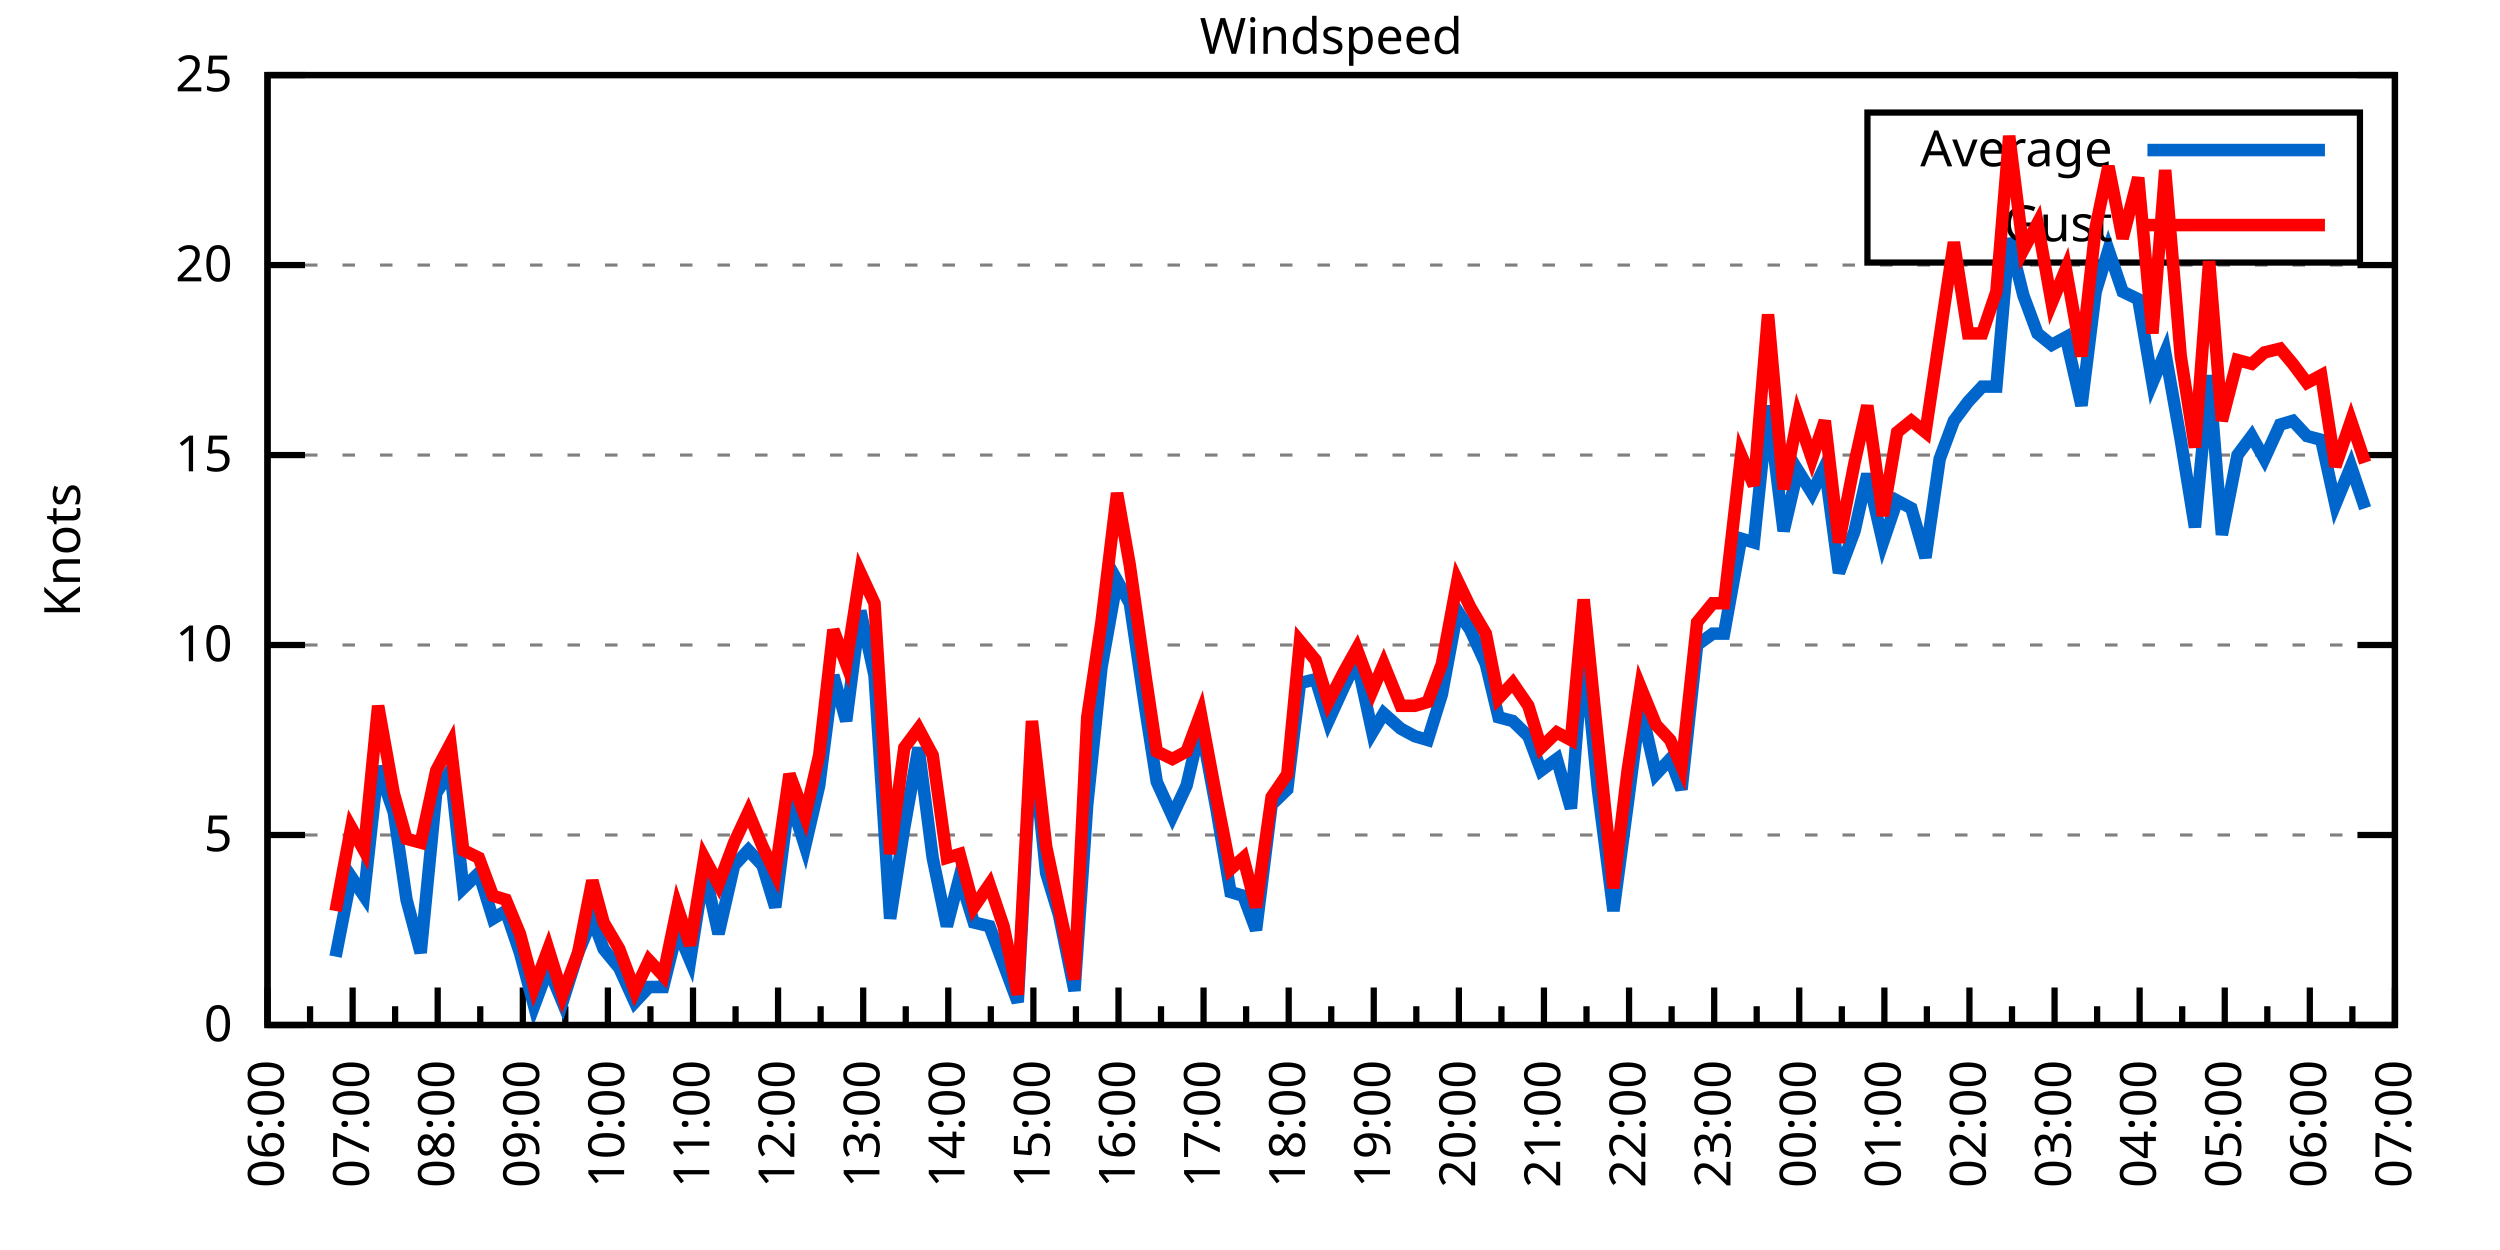
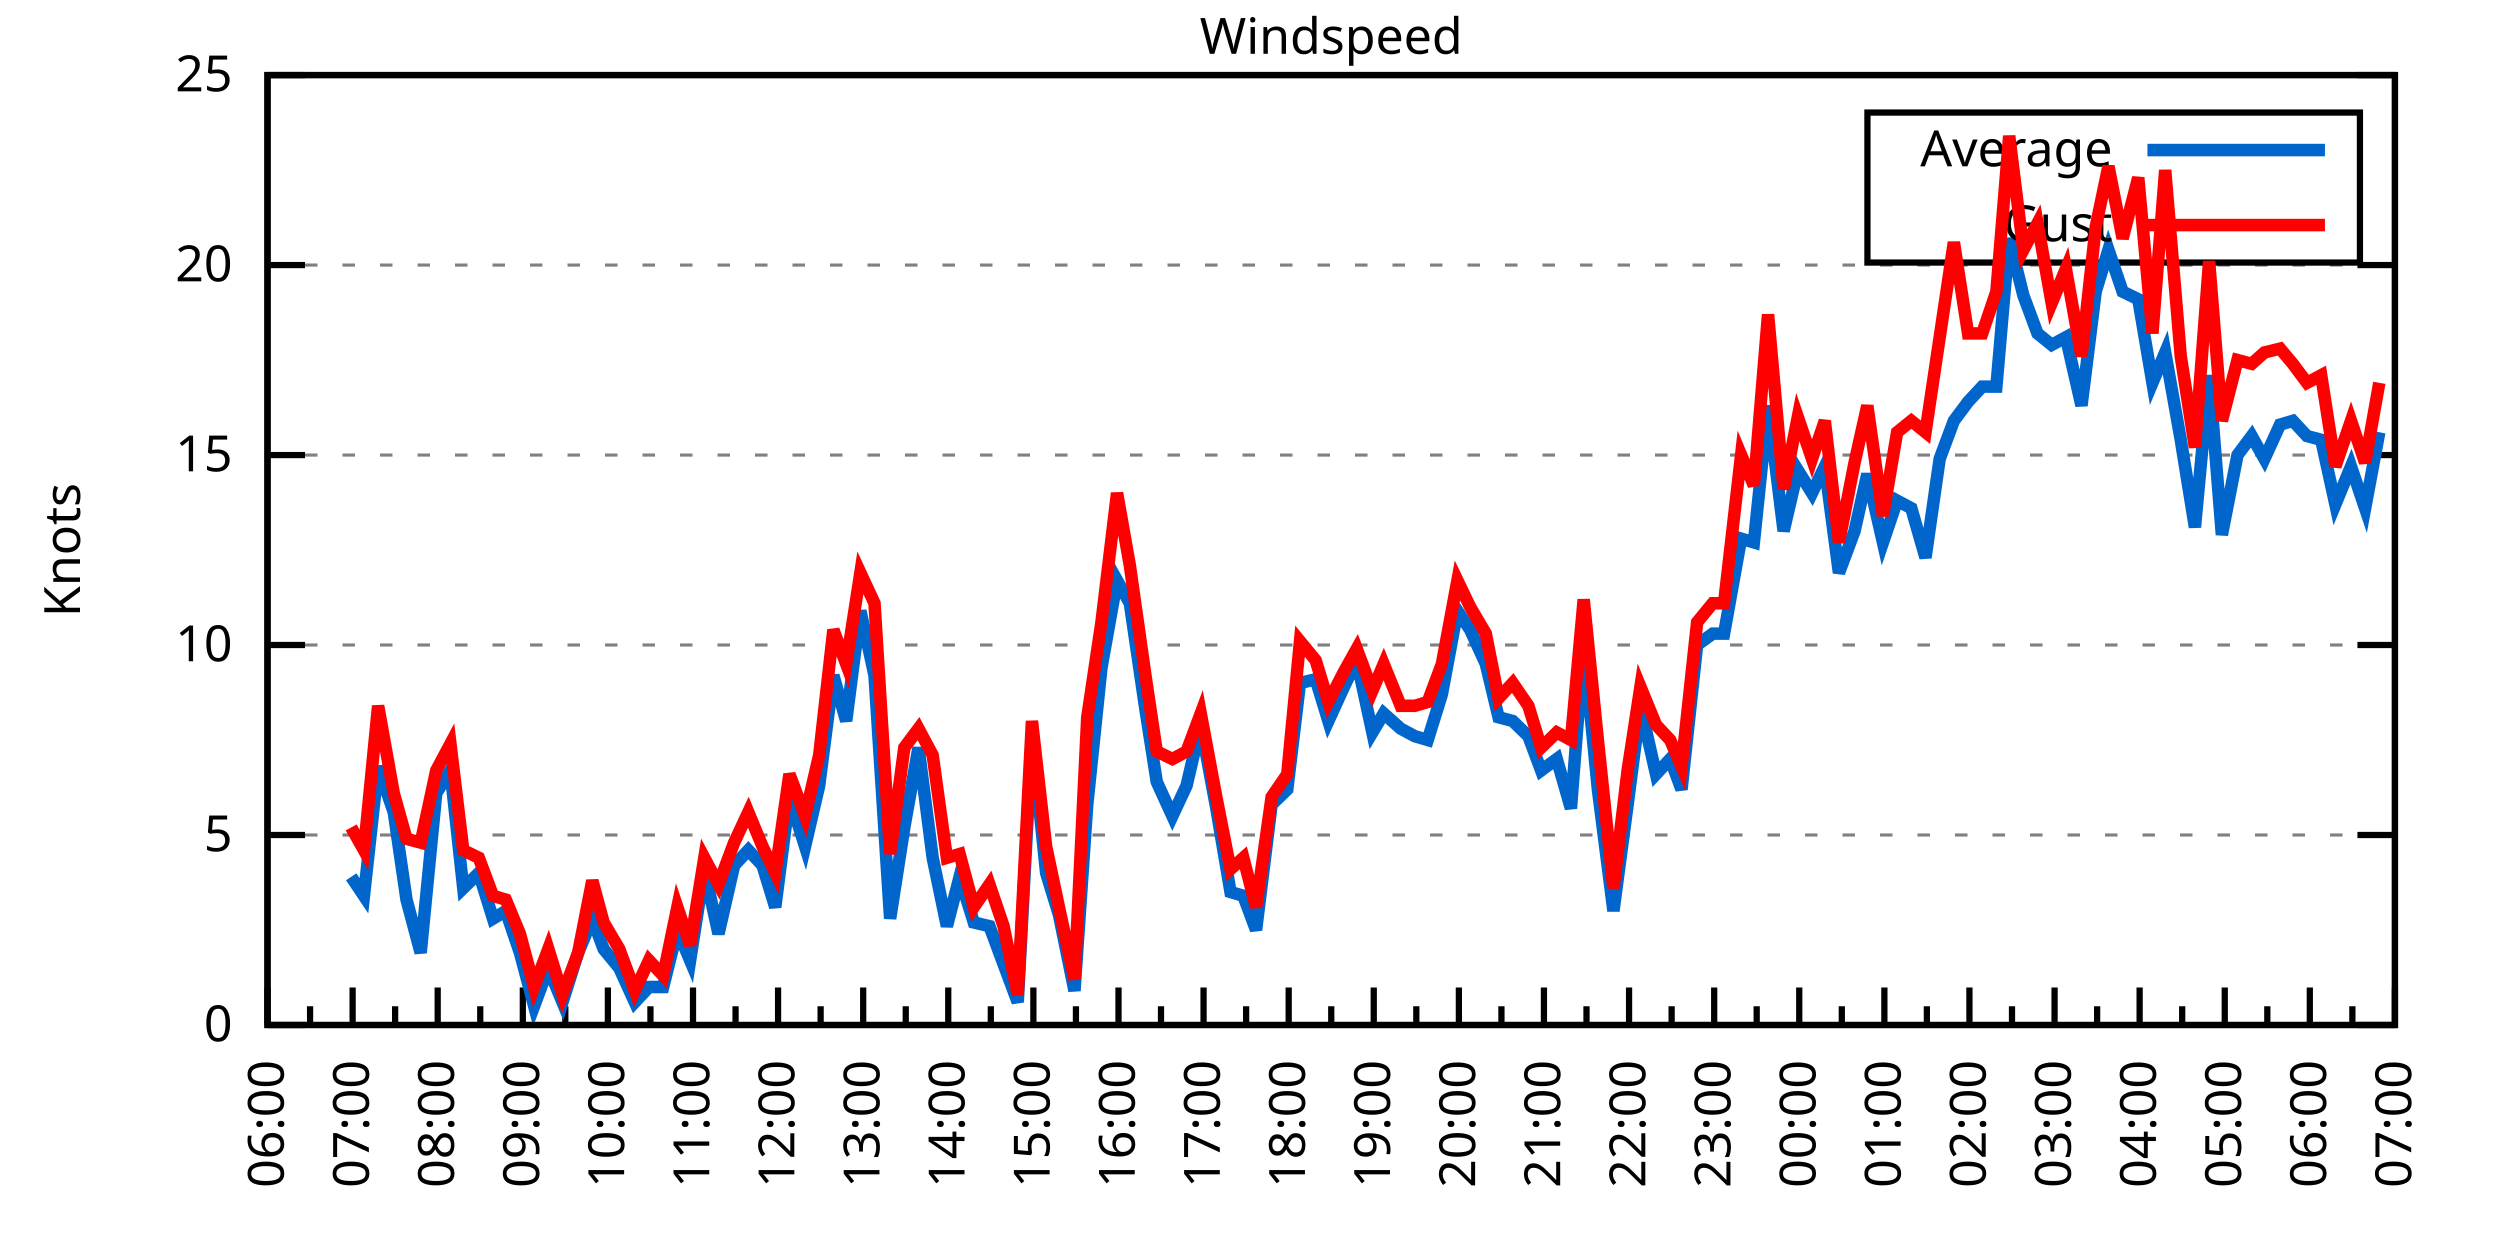
<svg xmlns="http://www.w3.org/2000/svg" xmlns:xlink="http://www.w3.org/1999/xlink" width="400" height="200" viewBox="0 0 400 200">
  <g id="gnuplot_canvas">
    <rect x="0" y="0" width="400" height="200" fill="none" />
    <defs>
      <circle id="gpDot" r="0.5" stroke-width="0.5" stroke="currentColor" />
      <path id="gpPt0" stroke-width="0.333" stroke="currentColor" d="M-1,0 h2 M0,-1 v2" />
      <path id="gpPt1" stroke-width="0.333" stroke="currentColor" d="M-1,-1 L1,1 M1,-1 L-1,1" />
      <path id="gpPt2" stroke-width="0.333" stroke="currentColor" d="M-1,0 L1,0 M0,-1 L0,1 M-1,-1 L1,1 M-1,1 L1,-1" />
      <rect id="gpPt3" stroke-width="0.333" stroke="currentColor" x="-1" y="-1" width="2" height="2" />
      <rect id="gpPt4" stroke-width="0.333" stroke="currentColor" fill="currentColor" x="-1" y="-1" width="2" height="2" />
      <circle id="gpPt5" stroke-width="0.333" stroke="currentColor" cx="0" cy="0" r="1" />
      <use xlink:href="#gpPt5" id="gpPt6" fill="currentColor" stroke="none" />
      <path id="gpPt7" stroke-width="0.333" stroke="currentColor" d="M0,-1.33 L-1.33,0.67 L1.33,0.67 z" />
      <use xlink:href="#gpPt7" id="gpPt8" fill="currentColor" stroke="none" />
      <use xlink:href="#gpPt7" id="gpPt9" stroke="currentColor" transform="rotate(180)" />
      <use xlink:href="#gpPt9" id="gpPt10" fill="currentColor" stroke="none" />
      <use xlink:href="#gpPt3" id="gpPt11" stroke="currentColor" transform="rotate(45)" />
      <use xlink:href="#gpPt11" id="gpPt12" fill="currentColor" stroke="none" />
      <path id="gpPt13" stroke-width="0.333" stroke="currentColor" d="M0,1.330 L1.265,0.411 L0.782,-1.067 L-0.782,-1.076 L-1.265,0.411 z" />
      <use xlink:href="#gpPt13" id="gpPt14" fill="currentColor" stroke="none" />
      <filter id="textbox" filterUnits="objectBoundingBox" x="0" y="0" height="1" width="1">
        <feFlood flood-color="white" flood-opacity="1" result="bgnd" />
        <feComposite in="SourceGraphic" in2="bgnd" operator="atop" />
      </filter>
      <filter id="greybox" filterUnits="objectBoundingBox" x="0" y="0" height="1" width="1">
        <feFlood flood-color="lightgrey" flood-opacity="1" result="grey" />
        <feComposite in="SourceGraphic" in2="grey" operator="atop" />
      </filter>
    </defs>
    <g fill="none" color="white" stroke="currentColor" stroke-width="1.00" stroke-linecap="butt" stroke-linejoin="miter">
</g>
    <g fill="none" color="black" stroke="currentColor" stroke-width="1.00" stroke-linecap="butt" stroke-linejoin="miter">
      <g stroke="none" shape-rendering="crispEdges">
        <polygon fill="rgb(255, 255, 255)" points="42.80,164.00 383.18,164.00 383.18,12.02 42.80,12.02 " />
      </g>
    </g>
    <g fill="none" color="black" stroke="currentColor" stroke-width="1.00" stroke-linecap="butt" stroke-linejoin="miter">
</g>
    <g fill="none" color="black" stroke="black" stroke-width="0.50" stroke-linecap="butt" stroke-linejoin="miter">
</g>
    <g fill="none" color="gray" stroke="currentColor" stroke-width="0.50" stroke-linecap="butt" stroke-linejoin="miter">
      <path stroke="gray" stroke-dasharray="2,4" class="gridline" d="M42.80,164.00 L383.19,164.00  " />
    </g>
    <g fill="none" color="gray" stroke="gray" stroke-width="1.00" stroke-linecap="butt" stroke-linejoin="miter">
</g>
    <g fill="none" color="black" stroke="currentColor" stroke-width="1.00" stroke-linecap="butt" stroke-linejoin="miter">
      <path stroke="black" d="M42.80,164.00 L48.80,164.00 M383.19,164.00 L377.19,164.00  " />
      <g transform="translate(37.20,166.60)" stroke="none" fill="black" font-family="Sans" font-size="8.00" text-anchor="end">
        <text>
          <tspan font-family="Sans"> 0</tspan>
        </text>
      </g>
    </g>
    <g fill="none" color="black" stroke="currentColor" stroke-width="1.00" stroke-linecap="butt" stroke-linejoin="miter">
</g>
    <g fill="none" color="black" stroke="black" stroke-width="0.50" stroke-linecap="butt" stroke-linejoin="miter">
</g>
    <g fill="none" color="gray" stroke="currentColor" stroke-width="0.50" stroke-linecap="butt" stroke-linejoin="miter">
      <path stroke="gray" stroke-dasharray="2,4" class="gridline" d="M42.80,133.60 L383.19,133.60  " />
    </g>
    <g fill="none" color="gray" stroke="gray" stroke-width="1.00" stroke-linecap="butt" stroke-linejoin="miter">
</g>
    <g fill="none" color="black" stroke="currentColor" stroke-width="1.00" stroke-linecap="butt" stroke-linejoin="miter">
      <path stroke="black" d="M42.80,133.60 L48.80,133.60 M383.19,133.60 L377.19,133.60  " />
      <g transform="translate(37.20,136.20)" stroke="none" fill="black" font-family="Sans" font-size="8.00" text-anchor="end">
        <text>
          <tspan font-family="Sans"> 5</tspan>
        </text>
      </g>
    </g>
    <g fill="none" color="black" stroke="currentColor" stroke-width="1.00" stroke-linecap="butt" stroke-linejoin="miter">
</g>
    <g fill="none" color="black" stroke="black" stroke-width="0.50" stroke-linecap="butt" stroke-linejoin="miter">
</g>
    <g fill="none" color="gray" stroke="currentColor" stroke-width="0.50" stroke-linecap="butt" stroke-linejoin="miter">
      <path stroke="gray" stroke-dasharray="2,4" class="gridline" d="M42.80,103.20 L383.19,103.20  " />
    </g>
    <g fill="none" color="gray" stroke="gray" stroke-width="1.00" stroke-linecap="butt" stroke-linejoin="miter">
</g>
    <g fill="none" color="black" stroke="currentColor" stroke-width="1.00" stroke-linecap="butt" stroke-linejoin="miter">
      <path stroke="black" d="M42.80,103.20 L48.80,103.20 M383.19,103.20 L377.19,103.20  " />
      <g transform="translate(37.20,105.80)" stroke="none" fill="black" font-family="Sans" font-size="8.00" text-anchor="end">
        <text>
          <tspan font-family="Sans"> 10</tspan>
        </text>
      </g>
    </g>
    <g fill="none" color="black" stroke="currentColor" stroke-width="1.00" stroke-linecap="butt" stroke-linejoin="miter">
</g>
    <g fill="none" color="black" stroke="black" stroke-width="0.50" stroke-linecap="butt" stroke-linejoin="miter">
</g>
    <g fill="none" color="gray" stroke="currentColor" stroke-width="0.50" stroke-linecap="butt" stroke-linejoin="miter">
      <path stroke="gray" stroke-dasharray="2,4" class="gridline" d="M42.80,72.81 L383.19,72.81  " />
    </g>
    <g fill="none" color="gray" stroke="gray" stroke-width="1.00" stroke-linecap="butt" stroke-linejoin="miter">
</g>
    <g fill="none" color="black" stroke="currentColor" stroke-width="1.00" stroke-linecap="butt" stroke-linejoin="miter">
      <path stroke="black" d="M42.80,72.81 L48.80,72.81 M383.19,72.81 L377.19,72.81  " />
      <g transform="translate(37.20,75.41)" stroke="none" fill="black" font-family="Sans" font-size="8.00" text-anchor="end">
        <text>
          <tspan font-family="Sans"> 15</tspan>
        </text>
      </g>
    </g>
    <g fill="none" color="black" stroke="currentColor" stroke-width="1.00" stroke-linecap="butt" stroke-linejoin="miter">
</g>
    <g fill="none" color="black" stroke="black" stroke-width="0.50" stroke-linecap="butt" stroke-linejoin="miter">
</g>
    <g fill="none" color="gray" stroke="currentColor" stroke-width="0.50" stroke-linecap="butt" stroke-linejoin="miter">
      <path stroke="gray" stroke-dasharray="2,4" class="gridline" d="M42.80,42.41 L383.19,42.41  " />
    </g>
    <g fill="none" color="gray" stroke="gray" stroke-width="1.00" stroke-linecap="butt" stroke-linejoin="miter">
</g>
    <g fill="none" color="black" stroke="currentColor" stroke-width="1.00" stroke-linecap="butt" stroke-linejoin="miter">
      <path stroke="black" d="M42.80,42.41 L48.80,42.41 M383.19,42.41 L377.19,42.41  " />
      <g transform="translate(37.20,45.01)" stroke="none" fill="black" font-family="Sans" font-size="8.00" text-anchor="end">
        <text>
          <tspan font-family="Sans"> 20</tspan>
        </text>
      </g>
    </g>
    <g fill="none" color="black" stroke="currentColor" stroke-width="1.00" stroke-linecap="butt" stroke-linejoin="miter">
</g>
    <g fill="none" color="black" stroke="black" stroke-width="0.50" stroke-linecap="butt" stroke-linejoin="miter">
</g>
    <g fill="none" color="gray" stroke="currentColor" stroke-width="0.50" stroke-linecap="butt" stroke-linejoin="miter">
      <path stroke="gray" stroke-dasharray="2,4" class="gridline" d="M42.80,12.01 L383.19,12.01  " />
    </g>
    <g fill="none" color="gray" stroke="gray" stroke-width="1.00" stroke-linecap="butt" stroke-linejoin="miter">
</g>
    <g fill="none" color="black" stroke="currentColor" stroke-width="1.00" stroke-linecap="butt" stroke-linejoin="miter">
      <path stroke="black" d="M42.80,12.01 L48.80,12.01 M383.19,12.01 L377.19,12.01  " />
      <g transform="translate(37.20,14.61)" stroke="none" fill="black" font-family="Sans" font-size="8.00" text-anchor="end">
        <text>
          <tspan font-family="Sans"> 25</tspan>
        </text>
      </g>
    </g>
    <g fill="none" color="black" stroke="currentColor" stroke-width="1.00" stroke-linecap="butt" stroke-linejoin="miter">
      <path stroke="black" d="M42.80,164.00 L42.80,158.00  " />
      <g transform="translate(45.40,169.60) rotate(270)" stroke="none" fill="black" font-family="Sans" font-size="8.00" text-anchor="end">
        <text>
          <tspan font-family="Sans">06:00</tspan>
        </text>
      </g>
    </g>
    <g fill="none" color="black" stroke="currentColor" stroke-width="1.00" stroke-linecap="butt" stroke-linejoin="miter">
      <path stroke="black" d="M49.61,164.00 L49.61,161.00 M56.42,164.00 L56.42,158.00  " />
      <g transform="translate(59.02,169.60) rotate(270)" stroke="none" fill="black" font-family="Sans" font-size="8.00" text-anchor="end">
        <text>
          <tspan font-family="Sans">07:00</tspan>
        </text>
      </g>
    </g>
    <g fill="none" color="black" stroke="currentColor" stroke-width="1.00" stroke-linecap="butt" stroke-linejoin="miter">
      <path stroke="black" d="M63.22,164.00 L63.22,161.00 M70.03,164.00 L70.03,158.00  " />
      <g transform="translate(72.63,169.60) rotate(270)" stroke="none" fill="black" font-family="Sans" font-size="8.00" text-anchor="end">
        <text>
          <tspan font-family="Sans">08:00</tspan>
        </text>
      </g>
    </g>
    <g fill="none" color="black" stroke="currentColor" stroke-width="1.00" stroke-linecap="butt" stroke-linejoin="miter">
      <path stroke="black" d="M76.84,164.00 L76.84,161.00 M83.65,164.00 L83.65,158.00  " />
      <g transform="translate(86.25,169.60) rotate(270)" stroke="none" fill="black" font-family="Sans" font-size="8.00" text-anchor="end">
        <text>
          <tspan font-family="Sans">09:00</tspan>
        </text>
      </g>
    </g>
    <g fill="none" color="black" stroke="currentColor" stroke-width="1.00" stroke-linecap="butt" stroke-linejoin="miter">
      <path stroke="black" d="M90.45,164.00 L90.45,161.00 M97.26,164.00 L97.26,158.00  " />
      <g transform="translate(99.86,169.60) rotate(270)" stroke="none" fill="black" font-family="Sans" font-size="8.00" text-anchor="end">
        <text>
          <tspan font-family="Sans">10:00</tspan>
        </text>
      </g>
    </g>
    <g fill="none" color="black" stroke="currentColor" stroke-width="1.00" stroke-linecap="butt" stroke-linejoin="miter">
      <path stroke="black" d="M104.07,164.00 L104.07,161.00 M110.88,164.00 L110.88,158.00  " />
      <g transform="translate(113.48,169.60) rotate(270)" stroke="none" fill="black" font-family="Sans" font-size="8.00" text-anchor="end">
        <text>
          <tspan font-family="Sans">11:00</tspan>
        </text>
      </g>
    </g>
    <g fill="none" color="black" stroke="currentColor" stroke-width="1.00" stroke-linecap="butt" stroke-linejoin="miter">
      <path stroke="black" d="M117.69,164.00 L117.69,161.00 M124.49,164.00 L124.49,158.00  " />
      <g transform="translate(127.09,169.60) rotate(270)" stroke="none" fill="black" font-family="Sans" font-size="8.00" text-anchor="end">
        <text>
          <tspan font-family="Sans">12:00</tspan>
        </text>
      </g>
    </g>
    <g fill="none" color="black" stroke="currentColor" stroke-width="1.00" stroke-linecap="butt" stroke-linejoin="miter">
      <path stroke="black" d="M131.30,164.00 L131.30,161.00 M138.11,164.00 L138.11,158.00  " />
      <g transform="translate(140.71,169.60) rotate(270)" stroke="none" fill="black" font-family="Sans" font-size="8.00" text-anchor="end">
        <text>
          <tspan font-family="Sans">13:00</tspan>
        </text>
      </g>
    </g>
    <g fill="none" color="black" stroke="currentColor" stroke-width="1.00" stroke-linecap="butt" stroke-linejoin="miter">
      <path stroke="black" d="M144.92,164.00 L144.92,161.00 M151.72,164.00 L151.72,158.00  " />
      <g transform="translate(154.32,169.60) rotate(270)" stroke="none" fill="black" font-family="Sans" font-size="8.00" text-anchor="end">
        <text>
          <tspan font-family="Sans">14:00</tspan>
        </text>
      </g>
    </g>
    <g fill="none" color="black" stroke="currentColor" stroke-width="1.00" stroke-linecap="butt" stroke-linejoin="miter">
      <path stroke="black" d="M158.53,164.00 L158.53,161.00 M165.34,164.00 L165.34,158.00  " />
      <g transform="translate(167.94,169.60) rotate(270)" stroke="none" fill="black" font-family="Sans" font-size="8.00" text-anchor="end">
        <text>
          <tspan font-family="Sans">15:00</tspan>
        </text>
      </g>
    </g>
    <g fill="none" color="black" stroke="currentColor" stroke-width="1.00" stroke-linecap="butt" stroke-linejoin="miter">
      <path stroke="black" d="M172.15,164.00 L172.15,161.00 M178.96,164.00 L178.96,158.00  " />
      <g transform="translate(181.56,169.60) rotate(270)" stroke="none" fill="black" font-family="Sans" font-size="8.00" text-anchor="end">
        <text>
          <tspan font-family="Sans">16:00</tspan>
        </text>
      </g>
    </g>
    <g fill="none" color="black" stroke="currentColor" stroke-width="1.00" stroke-linecap="butt" stroke-linejoin="miter">
      <path stroke="black" d="M185.76,164.00 L185.76,161.00 M192.57,164.00 L192.57,158.00  " />
      <g transform="translate(195.17,169.60) rotate(270)" stroke="none" fill="black" font-family="Sans" font-size="8.00" text-anchor="end">
        <text>
          <tspan font-family="Sans">17:00</tspan>
        </text>
      </g>
    </g>
    <g fill="none" color="black" stroke="currentColor" stroke-width="1.00" stroke-linecap="butt" stroke-linejoin="miter">
      <path stroke="black" d="M199.38,164.00 L199.38,161.00 M206.19,164.00 L206.19,158.00  " />
      <g transform="translate(208.79,169.60) rotate(270)" stroke="none" fill="black" font-family="Sans" font-size="8.00" text-anchor="end">
        <text>
          <tspan font-family="Sans">18:00</tspan>
        </text>
      </g>
    </g>
    <g fill="none" color="black" stroke="currentColor" stroke-width="1.00" stroke-linecap="butt" stroke-linejoin="miter">
      <path stroke="black" d="M213.00,164.00 L213.00,161.00 M219.80,164.00 L219.80,158.00  " />
      <g transform="translate(222.40,169.60) rotate(270)" stroke="none" fill="black" font-family="Sans" font-size="8.00" text-anchor="end">
        <text>
          <tspan font-family="Sans">19:00</tspan>
        </text>
      </g>
    </g>
    <g fill="none" color="black" stroke="currentColor" stroke-width="1.00" stroke-linecap="butt" stroke-linejoin="miter">
      <path stroke="black" d="M226.61,164.00 L226.61,161.00 M233.42,164.00 L233.42,158.00  " />
      <g transform="translate(236.02,169.60) rotate(270)" stroke="none" fill="black" font-family="Sans" font-size="8.00" text-anchor="end">
        <text>
          <tspan font-family="Sans">20:00</tspan>
        </text>
      </g>
    </g>
    <g fill="none" color="black" stroke="currentColor" stroke-width="1.00" stroke-linecap="butt" stroke-linejoin="miter">
      <path stroke="black" d="M240.23,164.00 L240.23,161.00 M247.03,164.00 L247.03,158.00  " />
      <g transform="translate(249.63,169.60) rotate(270)" stroke="none" fill="black" font-family="Sans" font-size="8.00" text-anchor="end">
        <text>
          <tspan font-family="Sans">21:00</tspan>
        </text>
      </g>
    </g>
    <g fill="none" color="black" stroke="currentColor" stroke-width="1.00" stroke-linecap="butt" stroke-linejoin="miter">
      <path stroke="black" d="M253.84,164.00 L253.84,161.00 M260.65,164.00 L260.65,158.00  " />
      <g transform="translate(263.25,169.60) rotate(270)" stroke="none" fill="black" font-family="Sans" font-size="8.00" text-anchor="end">
        <text>
          <tspan font-family="Sans">22:00</tspan>
        </text>
      </g>
    </g>
    <g fill="none" color="black" stroke="currentColor" stroke-width="1.00" stroke-linecap="butt" stroke-linejoin="miter">
      <path stroke="black" d="M267.46,164.00 L267.46,161.00 M274.27,164.00 L274.27,158.00  " />
      <g transform="translate(276.87,169.60) rotate(270)" stroke="none" fill="black" font-family="Sans" font-size="8.00" text-anchor="end">
        <text>
          <tspan font-family="Sans">23:00</tspan>
        </text>
      </g>
    </g>
    <g fill="none" color="black" stroke="currentColor" stroke-width="1.00" stroke-linecap="butt" stroke-linejoin="miter">
      <path stroke="black" d="M281.07,164.00 L281.07,161.00 M287.88,164.00 L287.88,158.00  " />
      <g transform="translate(290.48,169.60) rotate(270)" stroke="none" fill="black" font-family="Sans" font-size="8.00" text-anchor="end">
        <text>
          <tspan font-family="Sans">00:00</tspan>
        </text>
      </g>
    </g>
    <g fill="none" color="black" stroke="currentColor" stroke-width="1.00" stroke-linecap="butt" stroke-linejoin="miter">
      <path stroke="black" d="M294.69,164.00 L294.69,161.00 M301.50,164.00 L301.50,158.00  " />
      <g transform="translate(304.10,169.60) rotate(270)" stroke="none" fill="black" font-family="Sans" font-size="8.00" text-anchor="end">
        <text>
          <tspan font-family="Sans">01:00</tspan>
        </text>
      </g>
    </g>
    <g fill="none" color="black" stroke="currentColor" stroke-width="1.00" stroke-linecap="butt" stroke-linejoin="miter">
      <path stroke="black" d="M308.30,164.00 L308.30,161.00 M315.11,164.00 L315.11,158.00  " />
      <g transform="translate(317.71,169.60) rotate(270)" stroke="none" fill="black" font-family="Sans" font-size="8.00" text-anchor="end">
        <text>
          <tspan font-family="Sans">02:00</tspan>
        </text>
      </g>
    </g>
    <g fill="none" color="black" stroke="currentColor" stroke-width="1.00" stroke-linecap="butt" stroke-linejoin="miter">
      <path stroke="black" d="M321.92,164.00 L321.92,161.00 M328.73,164.00 L328.73,158.00  " />
      <g transform="translate(331.33,169.60) rotate(270)" stroke="none" fill="black" font-family="Sans" font-size="8.00" text-anchor="end">
        <text>
          <tspan font-family="Sans">03:00</tspan>
        </text>
      </g>
    </g>
    <g fill="none" color="black" stroke="currentColor" stroke-width="1.00" stroke-linecap="butt" stroke-linejoin="miter">
      <path stroke="black" d="M335.54,164.00 L335.54,161.00 M342.34,164.00 L342.34,158.00  " />
      <g transform="translate(344.94,169.60) rotate(270)" stroke="none" fill="black" font-family="Sans" font-size="8.00" text-anchor="end">
        <text>
          <tspan font-family="Sans">04:00</tspan>
        </text>
      </g>
    </g>
    <g fill="none" color="black" stroke="currentColor" stroke-width="1.00" stroke-linecap="butt" stroke-linejoin="miter">
      <path stroke="black" d="M349.15,164.00 L349.15,161.00 M355.96,164.00 L355.96,158.00  " />
      <g transform="translate(358.56,169.60) rotate(270)" stroke="none" fill="black" font-family="Sans" font-size="8.00" text-anchor="end">
        <text>
          <tspan font-family="Sans">05:00</tspan>
        </text>
      </g>
    </g>
    <g fill="none" color="black" stroke="currentColor" stroke-width="1.00" stroke-linecap="butt" stroke-linejoin="miter">
      <path stroke="black" d="M362.77,164.00 L362.77,161.00 M369.57,164.00 L369.57,158.00  " />
      <g transform="translate(372.17,169.60) rotate(270)" stroke="none" fill="black" font-family="Sans" font-size="8.00" text-anchor="end">
        <text>
          <tspan font-family="Sans">06:00</tspan>
        </text>
      </g>
    </g>
    <g fill="none" color="black" stroke="currentColor" stroke-width="1.00" stroke-linecap="butt" stroke-linejoin="miter">
      <path stroke="black" d="M376.38,164.00 L376.38,161.00 M383.19,164.00 L383.19,158.00  " />
      <g transform="translate(385.79,169.60) rotate(270)" stroke="none" fill="black" font-family="Sans" font-size="8.00" text-anchor="end">
        <text>
          <tspan font-family="Sans">07:00</tspan>
        </text>
      </g>
    </g>
    <g fill="none" color="black" stroke="currentColor" stroke-width="1.00" stroke-linecap="butt" stroke-linejoin="miter">
</g>
    <g fill="none" color="black" stroke="currentColor" stroke-width="1.00" stroke-linecap="butt" stroke-linejoin="miter">
      <path stroke="black" d="M42.80,12.01 L42.80,164.00 L383.19,164.00 L383.19,12.01 L42.80,12.01 Z  " />
    </g>
    <g fill="none" color="black" stroke="currentColor" stroke-width="1.00" stroke-linecap="butt" stroke-linejoin="miter">
      <g transform="translate(12.80,88.01) rotate(270)" stroke="none" fill="black" font-family="Sans" font-size="8.00" text-anchor="middle">
        <text>
          <tspan font-family="Sans">Knots</tspan>
        </text>
      </g>
    </g>
    <g fill="none" color="black" stroke="currentColor" stroke-width="1.00" stroke-linecap="butt" stroke-linejoin="miter">
</g>
    <g fill="none" color="black" stroke="currentColor" stroke-width="1.00" stroke-linecap="butt" stroke-linejoin="miter">
      <path stroke="black" d="M298.79,42.01 L298.79,18.01 L377.59,18.01 L377.59,42.01 L298.79,42.01 Z  " />
    </g>
    <g id="Windspeed_plot_1">
      <g fill="none" color="white" stroke="black" stroke-width="2.00" stroke-linecap="butt" stroke-linejoin="miter">
</g>
      <g fill="none" color="black" stroke="currentColor" stroke-width="2.00" stroke-linecap="butt" stroke-linejoin="miter">
        <g transform="translate(337.99,26.61)" stroke="none" fill="black" font-family="Sans" font-size="8.00" text-anchor="end">
          <text>
            <tspan font-family="Sans">Average</tspan>
          </text>
        </g>
      </g>
      <g fill="none" color="black" stroke="currentColor" stroke-width="2.00" stroke-linecap="butt" stroke-linejoin="miter">
-         <path stroke="rgb(  0, 102, 204)" d="M343.59,24.01 L371.99,24.01 M53.69,153.06 L56.19,140.29 L58.23,143.33 L60.50,122.66 L63.00,129.95 L65.04,143.94   L67.31,152.45 L69.80,126.91 L72.07,123.27 L74.12,142.11 L76.61,139.68 L78.88,146.98 L80.92,145.76 L83.19,152.45   L85.46,160.96 L87.73,154.88 L90.00,160.35 L92.50,152.45 L94.77,146.98 L96.58,151.84 L99.08,154.88 L101.57,160.35   L103.84,157.92 L106.11,157.92 L108.38,148.80 L110.42,153.66 L112.69,139.07 L114.96,149.41 L117.46,138.47 L119.73,136.03   L122.00,138.47 L124.04,145.15 L126.31,127.52 L128.81,135.43 L131.07,125.70 L133.34,108.07 L135.39,115.36 L137.66,97.73   L139.92,108.07 L142.42,146.98 L144.69,132.39 L146.96,119.62 L149.23,137.25 L151.50,148.19 L153.54,140.29 L155.81,147.59   L158.31,148.19 L160.57,154.27 L162.84,160.35 L165.11,117.80 L167.38,139.68 L169.43,146.37 L171.92,158.53 L173.96,128.74   L176.23,106.85 L178.73,92.87 L180.77,96.52 L183.27,113.54 L185.08,125.09 L187.58,130.56 L189.85,125.70 L192.12,115.97   L194.61,129.35 L196.88,142.72 L198.93,143.33 L200.97,148.80 L203.46,128.74 L205.96,126.31 L208.00,109.28 L210.50,108.68   L212.54,115.36 L215.04,109.89 L217.08,105.64 L219.58,117.19 L221.39,114.15 L224.11,116.58 L226.38,117.80 L228.43,118.40   L230.70,111.11 L233.19,97.73 L235.23,100.77 L237.73,106.24 L239.77,114.76 L242.04,115.36 L244.54,117.80 L246.58,123.27   L249.08,121.44 L251.35,129.35 L253.39,103.20 L255.66,126.31 L258.15,145.76 L260.42,128.74 L262.47,112.93 L264.96,123.87   L267.23,121.44 L269.05,126.31 L271.54,103.20 L274.04,101.38 L275.85,101.38 L278.58,86.18 L280.62,86.79 L282.89,64.90   L285.38,84.97 L287.65,75.24 L289.92,78.89 L291.97,74.63 L294.23,91.65 L296.73,84.97 L298.77,75.85 L301.27,86.79   L303.54,80.10 L305.81,81.32 L308.08,89.22 L310.35,73.41 L312.62,67.33 L314.89,64.29 L317.15,61.86 L319.42,61.86   L321.47,38.15 L323.74,47.27 L326.00,53.35 L328.27,55.18 L330.54,53.96 L333.04,64.90 L335.31,46.66 L337.35,39.98   L339.62,46.66 L342.12,47.88 L344.39,61.25 L346.43,56.39 L348.92,70.37 L351.19,84.36 L353.46,60.04 L355.50,85.57   L358.00,72.81 L360.27,69.77 L362.31,73.41 L364.81,67.94 L366.85,67.33 L369.12,69.77 L371.39,70.37 L373.66,80.71   L376.16,74.63 L378.42,81.32  " />
+         <path stroke="rgb(  0, 102, 204)" d="M343.59,24.01 L371.99,24.01 M56.19,140.29 L58.23,143.33 L60.50,122.66 L63.00,129.95 L65.04,143.94 L67.31,152.45   L69.80,126.91 L72.07,123.27 L74.12,142.11 L76.61,139.68 L78.88,146.98 L80.92,145.76 L83.19,152.45 L85.46,160.96   L87.73,154.88 L90.00,160.35 L92.50,152.45 L94.77,146.98 L96.58,151.84 L99.08,154.88 L101.57,160.35 L103.84,157.92   L106.11,157.92 L108.38,148.80 L110.42,153.66 L112.69,139.07 L114.96,149.41 L117.46,138.47 L119.73,136.03 L122.00,138.47   L124.04,145.15 L126.31,127.52 L128.81,135.43 L131.07,125.70 L133.34,108.07 L135.39,115.36 L137.66,97.73 L139.92,108.07   L142.42,146.98 L144.69,132.39 L146.96,119.62 L149.23,137.25 L151.50,148.19 L153.54,140.29 L155.81,147.59 L158.31,148.19   L160.57,154.27 L162.84,160.35 L165.11,117.80 L167.38,139.68 L169.43,146.37 L171.92,158.53 L173.96,128.74 L176.23,106.85   L178.73,92.87 L180.77,96.52 L183.27,113.54 L185.08,125.09 L187.58,130.56 L189.85,125.70 L192.12,115.97 L194.61,129.35   L196.88,142.72 L198.93,143.33 L200.97,148.80 L203.46,128.74 L205.96,126.31 L208.00,109.28 L210.50,108.68 L212.54,115.36   L215.04,109.89 L217.08,105.64 L219.58,117.19 L221.39,114.15 L224.11,116.58 L226.38,117.80 L228.43,118.40 L230.70,111.11   L233.19,97.73 L235.23,100.77 L237.73,106.24 L239.77,114.76 L242.04,115.36 L244.54,117.80 L246.58,123.27 L249.08,121.44   L251.35,129.35 L253.39,103.20 L255.66,126.31 L258.15,145.76 L260.42,128.74 L262.47,112.93 L264.96,123.87 L267.23,121.44   L269.05,126.31 L271.54,103.20 L274.04,101.38 L275.85,101.38 L278.58,86.18 L280.62,86.79 L282.89,64.90 L285.38,84.97   L287.65,75.24 L289.92,78.89 L291.97,74.63 L294.23,91.65 L296.73,84.97 L298.77,75.85 L301.27,86.79 L303.54,80.10   L305.81,81.32 L308.08,89.22 L310.35,73.41 L312.62,67.33 L314.89,64.29 L317.15,61.86 L319.42,61.86 L321.47,38.15   L323.74,47.27 L326.00,53.35 L328.27,55.18 L330.54,53.96 L333.04,64.90 L335.31,46.66 L337.35,39.98 L339.62,46.66   L342.12,47.88 L344.39,61.25 L346.43,56.39 L348.92,70.37 L351.19,84.36 L353.46,60.04 L355.50,85.57 L358.00,72.81   L360.27,69.77 L362.31,73.41 L364.81,67.94 L366.85,67.33 L369.12,69.77 L371.39,70.37 L373.66,80.71 L376.16,74.63   L378.42,81.32 L380.69,69.16  " />
      </g>
    </g>
    <g id="Windspeed_plot_2">
      <g fill="none" color="black" stroke="currentColor" stroke-width="2.00" stroke-linecap="butt" stroke-linejoin="miter">
        <g transform="translate(337.99,38.61)" stroke="none" fill="black" font-family="Sans" font-size="8.00" text-anchor="end">
          <text>
            <tspan font-family="Sans">Gust</tspan>
          </text>
        </g>
      </g>
      <g fill="none" color="black" stroke="currentColor" stroke-width="2.00" stroke-linecap="butt" stroke-linejoin="miter">
-         <path stroke="rgb(255,   0,   0)" d="M343.59,36.01 L371.99,36.01 M53.69,145.76 L56.19,132.39 L58.23,136.03 L60.50,112.93 L63.00,126.91 L65.04,134.21   L67.31,134.82 L69.80,123.27 L72.07,119.01 L74.12,136.03 L76.61,137.25 L78.88,143.33 L80.92,143.94 L83.19,149.41   L85.46,157.92 L87.73,151.84 L90.00,159.14 L92.50,152.45 L94.77,140.90 L96.58,147.59 L99.08,151.84 L101.57,158.53   L103.84,153.66 L106.11,156.10 L108.38,145.15 L110.42,151.23 L112.69,137.25 L114.96,141.51 L117.46,134.82 L119.73,129.95   L122.00,135.43 L124.04,139.68 L126.31,123.87 L128.81,130.56 L131.07,120.83 L133.34,100.77 L135.39,106.24 L137.66,91.65   L139.92,96.52 L142.42,136.64 L144.69,119.62 L146.96,116.58 L149.23,120.83 L151.50,137.25 L153.54,136.64 L155.81,145.15   L158.31,141.51 L160.57,148.19 L162.84,159.14 L165.11,115.36 L167.38,135.43 L169.43,145.15 L171.92,156.70 L173.96,114.76   L176.23,99.56 L178.73,78.89 L180.77,90.44 L183.27,108.07 L185.08,120.23 L187.58,121.44 L189.85,120.23 L192.12,114.15   L194.61,127.52 L196.88,139.07 L198.93,137.25 L200.97,145.15 L203.46,127.52 L205.96,123.87 L208.00,102.60 L210.50,105.64   L212.54,112.32 L215.04,107.46 L217.08,103.81 L219.58,110.50 L221.39,106.24 L224.11,112.93 L226.38,112.93 L228.43,112.32   L230.70,106.24 L233.19,92.87 L235.23,97.12 L237.73,101.38 L239.77,111.72 L242.04,109.28 L244.54,112.93 L246.58,119.62   L249.08,117.19 L251.35,118.40 L253.39,95.91 L255.66,118.40 L258.15,142.11 L260.42,123.27 L262.47,109.89 L264.96,115.97   L267.23,118.40 L269.05,122.66 L271.54,99.56 L274.04,96.52 L275.85,96.52 L278.58,72.81 L280.62,77.67 L282.89,50.31   L285.38,78.28 L287.65,66.73 L289.92,73.41 L291.97,67.33 L294.23,86.79 L296.73,74.02 L298.77,64.90 L301.27,82.53   L303.54,69.16 L305.81,67.33 L308.08,69.16 L310.35,53.96 L312.62,38.76 L314.89,53.35 L317.15,53.35 L319.42,46.66   L321.47,21.74 L323.74,39.98 L326.00,35.72 L328.27,48.49 L330.54,43.02 L333.04,57.00 L335.31,36.33 L337.35,26.60   L339.62,38.15 L342.12,28.42 L344.39,53.35 L346.43,27.21 L348.92,57.00 L351.19,71.59 L353.46,41.80 L355.50,67.33   L358.00,57.61 L360.27,58.21 L362.31,56.39 L364.81,55.78 L366.85,58.21 L369.12,61.25 L371.39,60.04 L373.66,74.63   L376.16,67.33 L378.42,74.02  " />
+         <path stroke="rgb(255,   0,   0)" d="M343.59,36.01 L371.99,36.01 M56.19,132.39 L58.23,136.03 L60.50,112.93 L63.00,126.91 L65.04,134.21 L67.31,134.82   L69.80,123.27 L72.07,119.01 L74.12,136.03 L76.61,137.25 L78.88,143.33 L80.92,143.94 L83.19,149.41 L85.46,157.92   L87.73,151.84 L90.00,159.14 L92.50,152.45 L94.77,140.90 L96.58,147.59 L99.08,151.84 L101.57,158.53 L103.84,153.66   L106.11,156.10 L108.38,145.15 L110.42,151.23 L112.69,137.25 L114.96,141.51 L117.46,134.82 L119.73,129.95 L122.00,135.43   L124.04,139.68 L126.31,123.87 L128.81,130.56 L131.07,120.83 L133.34,100.77 L135.39,106.24 L137.66,91.65 L139.92,96.52   L142.42,136.64 L144.69,119.62 L146.96,116.58 L149.23,120.83 L151.50,137.25 L153.54,136.64 L155.81,145.15 L158.31,141.51   L160.57,148.19 L162.84,159.14 L165.11,115.36 L167.38,135.43 L169.43,145.15 L171.92,156.70 L173.96,114.76 L176.23,99.56   L178.73,78.89 L180.77,90.44 L183.27,108.07 L185.08,120.23 L187.58,121.44 L189.85,120.23 L192.12,114.15 L194.61,127.52   L196.88,139.07 L198.93,137.25 L200.97,145.15 L203.46,127.52 L205.96,123.87 L208.00,102.60 L210.50,105.64 L212.54,112.32   L215.04,107.46 L217.08,103.81 L219.58,110.50 L221.39,106.24 L224.11,112.93 L226.38,112.93 L228.43,112.32 L230.70,106.24   L233.19,92.87 L235.23,97.12 L237.73,101.38 L239.77,111.72 L242.04,109.28 L244.54,112.93 L246.58,119.62 L249.08,117.19   L251.35,118.40 L253.39,95.91 L255.66,118.40 L258.15,142.11 L260.42,123.27 L262.47,109.89 L264.96,115.97 L267.23,118.40   L269.05,122.66 L271.54,99.56 L274.04,96.52 L275.85,96.52 L278.58,72.81 L280.62,77.67 L282.89,50.31 L285.38,78.28   L287.65,66.73 L289.92,73.41 L291.97,67.33 L294.23,86.79 L296.73,74.02 L298.77,64.90 L301.27,82.53 L303.54,69.16   L305.81,67.33 L308.08,69.16 L310.35,53.96 L312.62,38.76 L314.89,53.35 L317.15,53.35 L319.42,46.66 L321.47,21.74   L323.74,39.98 L326.00,35.72 L328.27,48.49 L330.54,43.02 L333.04,57.00 L335.31,36.33 L337.35,26.60 L339.62,38.15   L342.12,28.42 L344.39,53.35 L346.43,27.21 L348.92,57.00 L351.19,71.59 L353.46,41.80 L355.50,67.33 L358.00,57.61   L360.27,58.21 L362.31,56.39 L364.81,55.78 L366.85,58.21 L369.12,61.25 L371.39,60.04 L373.66,74.63 L376.16,67.33   L378.42,74.02 L380.69,61.25  " />
      </g>
    </g>
    <g fill="none" color="black" stroke="currentColor" stroke-width="2.00" stroke-linecap="butt" stroke-linejoin="miter">
</g>
    <g fill="none" color="black" stroke="black" stroke-width="1.00" stroke-linecap="butt" stroke-linejoin="miter">
</g>
    <g fill="none" color="black" stroke="currentColor" stroke-width="1.00" stroke-linecap="butt" stroke-linejoin="miter">
      <path stroke="black" d="M42.80,12.01 L42.80,164.00 L383.19,164.00 L383.19,12.01 L42.80,12.01 Z  " />
    </g>
    <g fill="none" color="black" stroke="currentColor" stroke-width="1.00" stroke-linecap="butt" stroke-linejoin="miter">
      <g transform="translate(212.99,8.61)" stroke="none" fill="black" font-family="Sans" font-size="8.00" text-anchor="middle">
        <text>
          <tspan font-family="Sans">Windspeed</tspan>
        </text>
      </g>
    </g>
    <g fill="none" color="black" stroke="currentColor" stroke-width="1.00" stroke-linecap="butt" stroke-linejoin="miter">
</g>
  </g>
</svg>
